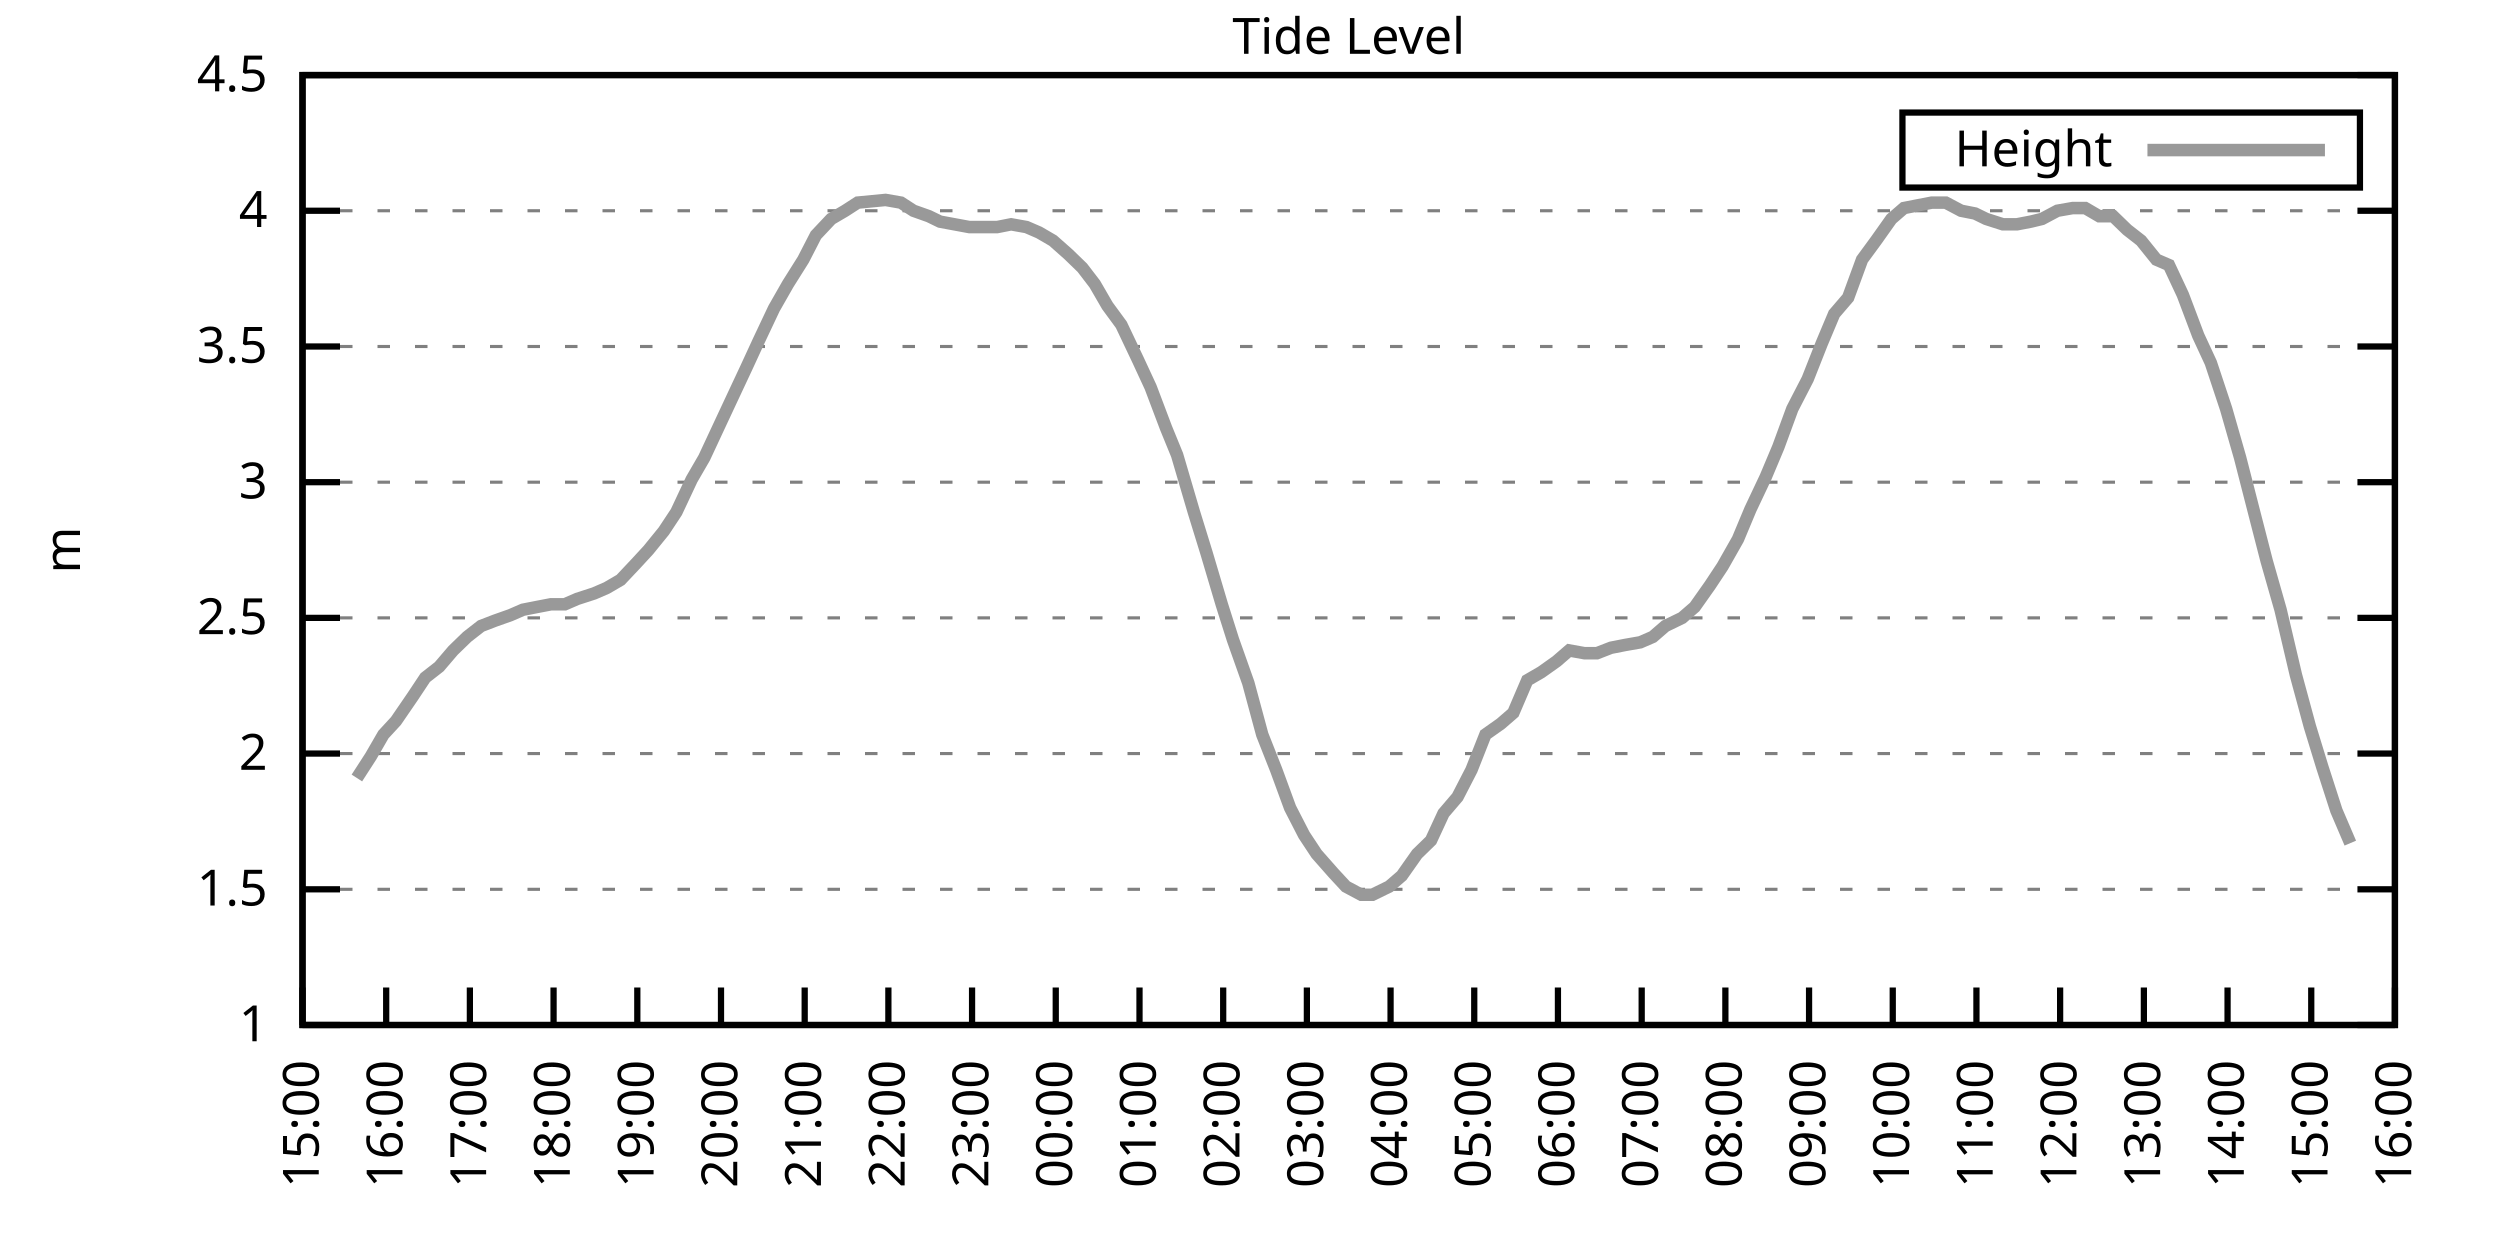
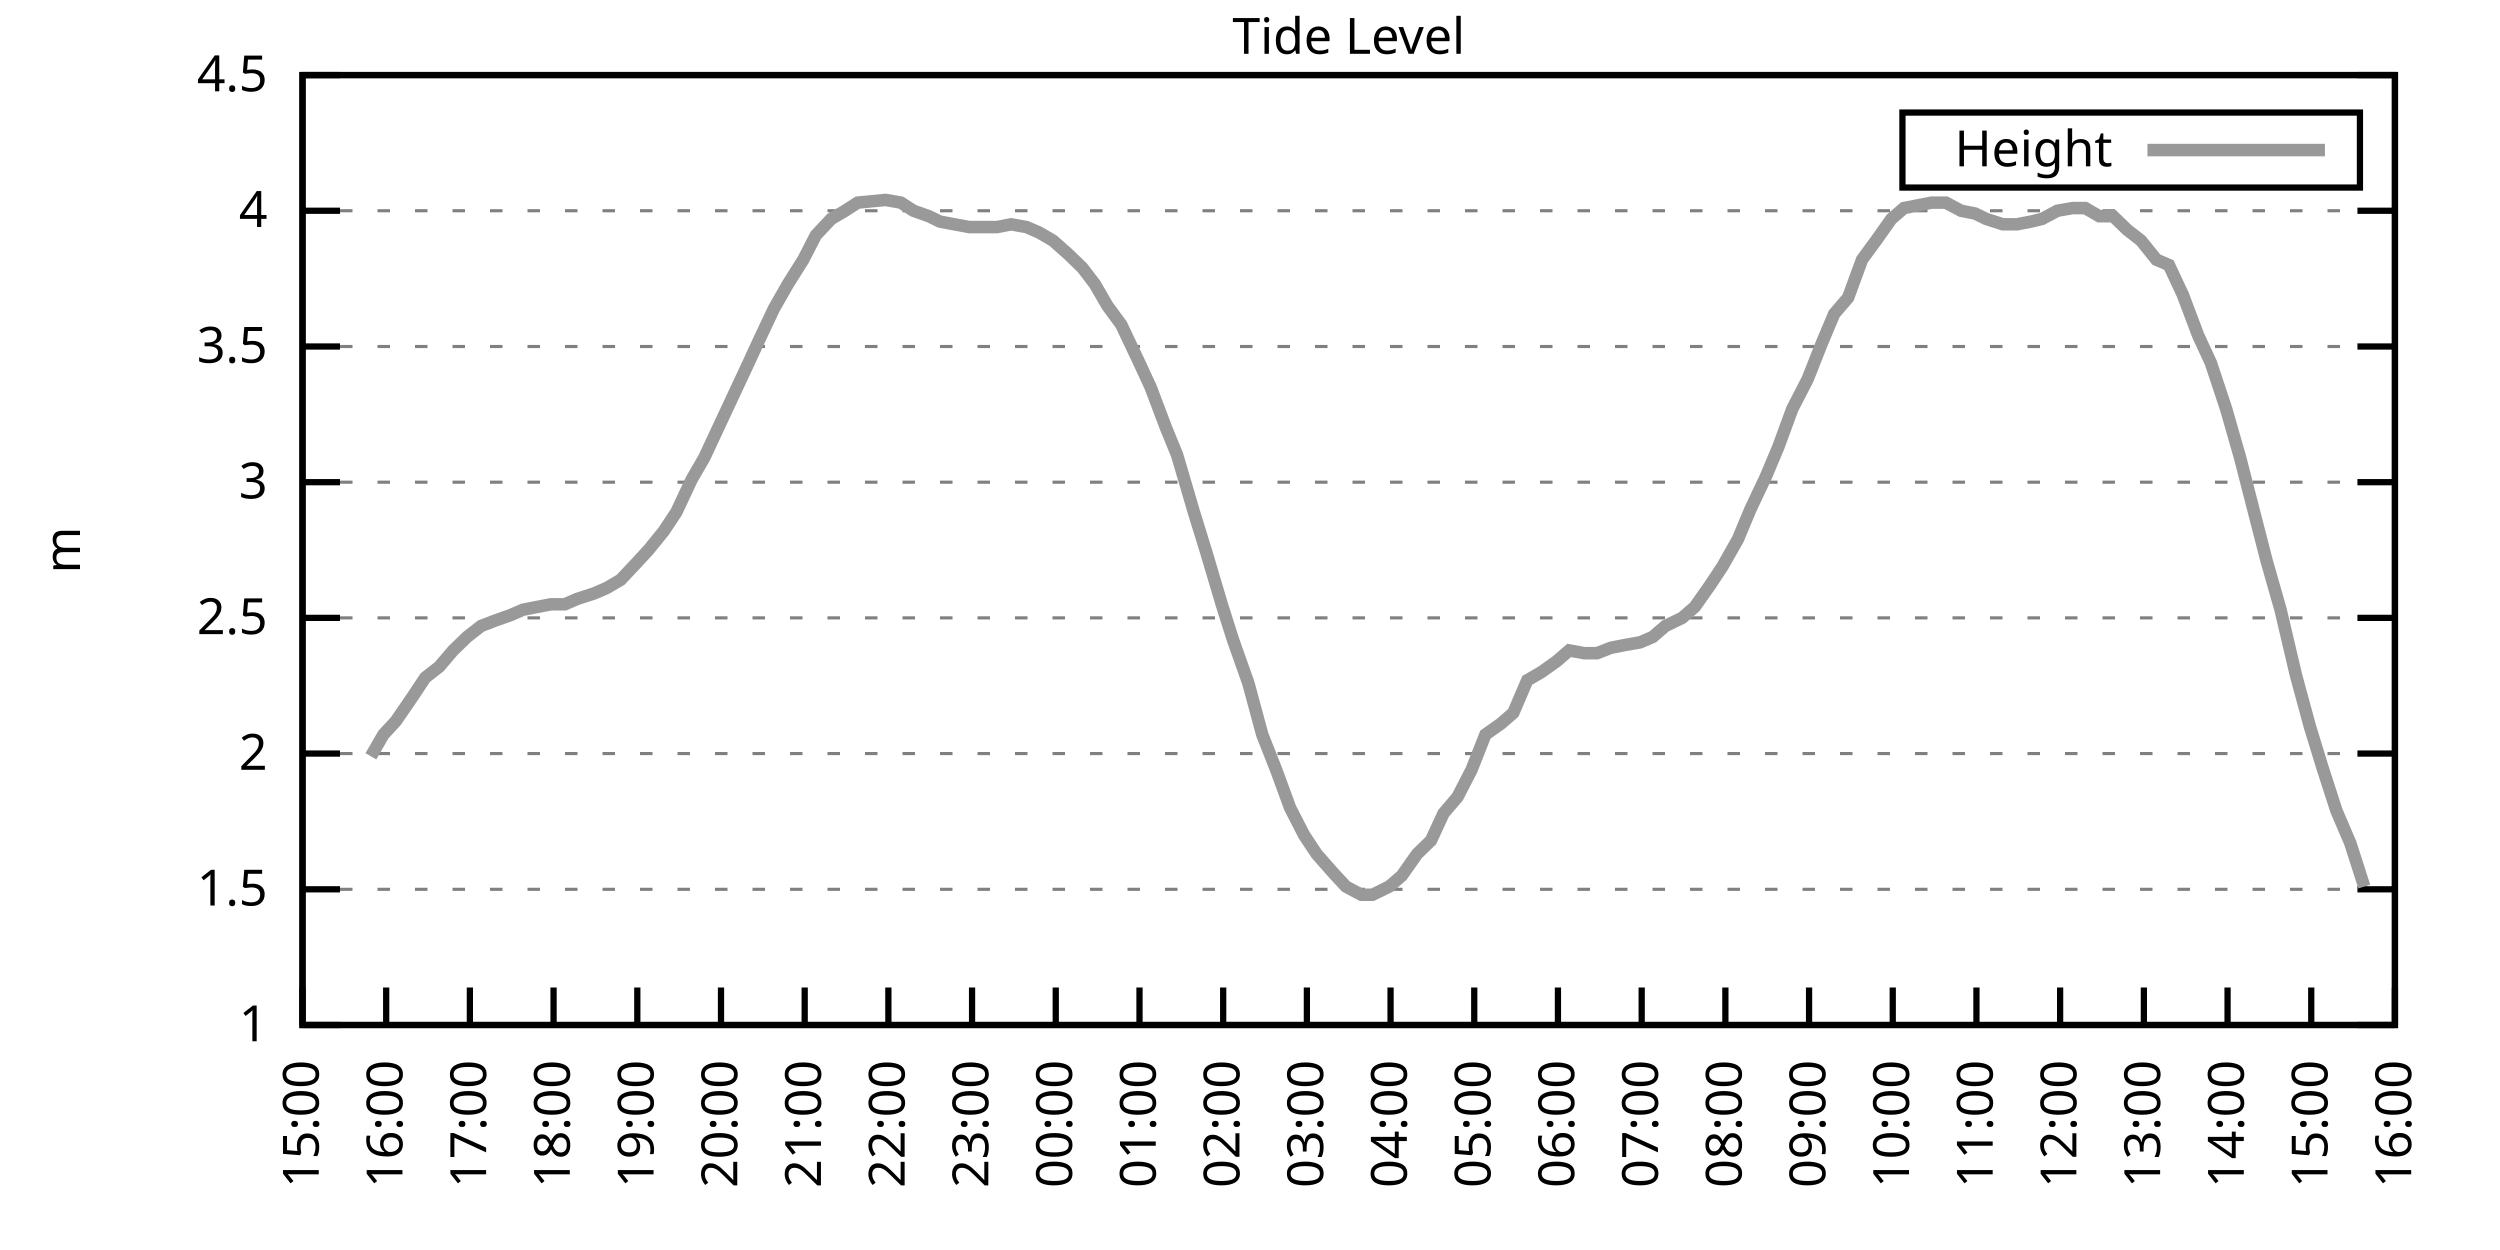
<svg xmlns="http://www.w3.org/2000/svg" xmlns:xlink="http://www.w3.org/1999/xlink" width="400" height="200" viewBox="0 0 400 200">
  <g id="gnuplot_canvas">
    <rect x="0" y="0" width="400" height="200" fill="none" />
    <defs>
      <circle id="gpDot" r="0.5" stroke-width="0.5" stroke="currentColor" />
      <path id="gpPt0" stroke-width="0.333" stroke="currentColor" d="M-1,0 h2 M0,-1 v2" />
      <path id="gpPt1" stroke-width="0.333" stroke="currentColor" d="M-1,-1 L1,1 M1,-1 L-1,1" />
      <path id="gpPt2" stroke-width="0.333" stroke="currentColor" d="M-1,0 L1,0 M0,-1 L0,1 M-1,-1 L1,1 M-1,1 L1,-1" />
      <rect id="gpPt3" stroke-width="0.333" stroke="currentColor" x="-1" y="-1" width="2" height="2" />
      <rect id="gpPt4" stroke-width="0.333" stroke="currentColor" fill="currentColor" x="-1" y="-1" width="2" height="2" />
      <circle id="gpPt5" stroke-width="0.333" stroke="currentColor" cx="0" cy="0" r="1" />
      <use xlink:href="#gpPt5" id="gpPt6" fill="currentColor" stroke="none" />
      <path id="gpPt7" stroke-width="0.333" stroke="currentColor" d="M0,-1.33 L-1.33,0.67 L1.33,0.67 z" />
      <use xlink:href="#gpPt7" id="gpPt8" fill="currentColor" stroke="none" />
      <use xlink:href="#gpPt7" id="gpPt9" stroke="currentColor" transform="rotate(180)" />
      <use xlink:href="#gpPt9" id="gpPt10" fill="currentColor" stroke="none" />
      <use xlink:href="#gpPt3" id="gpPt11" stroke="currentColor" transform="rotate(45)" />
      <use xlink:href="#gpPt11" id="gpPt12" fill="currentColor" stroke="none" />
      <path id="gpPt13" stroke-width="0.333" stroke="currentColor" d="M0,1.330 L1.265,0.411 L0.782,-1.067 L-0.782,-1.076 L-1.265,0.411 z" />
      <use xlink:href="#gpPt13" id="gpPt14" fill="currentColor" stroke="none" />
      <filter id="textbox" filterUnits="objectBoundingBox" x="0" y="0" height="1" width="1">
        <feFlood flood-color="white" flood-opacity="1" result="bgnd" />
        <feComposite in="SourceGraphic" in2="bgnd" operator="atop" />
      </filter>
      <filter id="greybox" filterUnits="objectBoundingBox" x="0" y="0" height="1" width="1">
        <feFlood flood-color="lightgrey" flood-opacity="1" result="grey" />
        <feComposite in="SourceGraphic" in2="grey" operator="atop" />
      </filter>
    </defs>
    <g fill="none" color="white" stroke="currentColor" stroke-width="1.00" stroke-linecap="butt" stroke-linejoin="miter">
</g>
    <g fill="none" color="black" stroke="currentColor" stroke-width="1.00" stroke-linecap="butt" stroke-linejoin="miter">
      <g stroke="none" shape-rendering="crispEdges">
        <polygon fill="rgb(255, 255, 255)" points="48.40,164.00 383.18,164.00 383.18,12.02 48.40,12.02 " />
      </g>
    </g>
    <g fill="none" color="black" stroke="currentColor" stroke-width="1.00" stroke-linecap="butt" stroke-linejoin="miter">
</g>
    <g fill="none" color="black" stroke="black" stroke-width="0.50" stroke-linecap="butt" stroke-linejoin="miter">
</g>
    <g fill="none" color="gray" stroke="currentColor" stroke-width="0.50" stroke-linecap="butt" stroke-linejoin="miter">
      <path stroke="gray" stroke-dasharray="2,4" class="gridline" d="M48.40,164.00 L383.19,164.00  " />
    </g>
    <g fill="none" color="gray" stroke="gray" stroke-width="1.00" stroke-linecap="butt" stroke-linejoin="miter">
</g>
    <g fill="none" color="black" stroke="currentColor" stroke-width="1.00" stroke-linecap="butt" stroke-linejoin="miter">
      <path stroke="black" d="M48.40,164.00 L54.40,164.00 M383.19,164.00 L377.19,164.00  " />
      <g transform="translate(42.80,166.60)" stroke="none" fill="black" font-family="Sans" font-size="8.00" text-anchor="end">
        <text>
          <tspan font-family="Sans"> 1</tspan>
        </text>
      </g>
    </g>
    <g fill="none" color="black" stroke="currentColor" stroke-width="1.00" stroke-linecap="butt" stroke-linejoin="miter">
</g>
    <g fill="none" color="black" stroke="black" stroke-width="0.50" stroke-linecap="butt" stroke-linejoin="miter">
</g>
    <g fill="none" color="gray" stroke="currentColor" stroke-width="0.50" stroke-linecap="butt" stroke-linejoin="miter">
      <path stroke="gray" stroke-dasharray="2,4" class="gridline" d="M48.40,142.29 L383.19,142.29  " />
    </g>
    <g fill="none" color="gray" stroke="gray" stroke-width="1.00" stroke-linecap="butt" stroke-linejoin="miter">
</g>
    <g fill="none" color="black" stroke="currentColor" stroke-width="1.00" stroke-linecap="butt" stroke-linejoin="miter">
      <path stroke="black" d="M48.40,142.29 L54.40,142.29 M383.19,142.29 L377.19,142.29  " />
      <g transform="translate(42.80,144.89)" stroke="none" fill="black" font-family="Sans" font-size="8.00" text-anchor="end">
        <text>
          <tspan font-family="Sans"> 1.5</tspan>
        </text>
      </g>
    </g>
    <g fill="none" color="black" stroke="currentColor" stroke-width="1.00" stroke-linecap="butt" stroke-linejoin="miter">
</g>
    <g fill="none" color="black" stroke="black" stroke-width="0.50" stroke-linecap="butt" stroke-linejoin="miter">
</g>
    <g fill="none" color="gray" stroke="currentColor" stroke-width="0.50" stroke-linecap="butt" stroke-linejoin="miter">
      <path stroke="gray" stroke-dasharray="2,4" class="gridline" d="M48.40,120.57 L383.19,120.57  " />
    </g>
    <g fill="none" color="gray" stroke="gray" stroke-width="1.00" stroke-linecap="butt" stroke-linejoin="miter">
</g>
    <g fill="none" color="black" stroke="currentColor" stroke-width="1.00" stroke-linecap="butt" stroke-linejoin="miter">
      <path stroke="black" d="M48.40,120.57 L54.40,120.57 M383.19,120.57 L377.19,120.57  " />
      <g transform="translate(42.80,123.17)" stroke="none" fill="black" font-family="Sans" font-size="8.00" text-anchor="end">
        <text>
          <tspan font-family="Sans"> 2</tspan>
        </text>
      </g>
    </g>
    <g fill="none" color="black" stroke="currentColor" stroke-width="1.00" stroke-linecap="butt" stroke-linejoin="miter">
</g>
    <g fill="none" color="black" stroke="black" stroke-width="0.50" stroke-linecap="butt" stroke-linejoin="miter">
</g>
    <g fill="none" color="gray" stroke="currentColor" stroke-width="0.50" stroke-linecap="butt" stroke-linejoin="miter">
      <path stroke="gray" stroke-dasharray="2,4" class="gridline" d="M48.40,98.86 L383.19,98.86  " />
    </g>
    <g fill="none" color="gray" stroke="gray" stroke-width="1.00" stroke-linecap="butt" stroke-linejoin="miter">
</g>
    <g fill="none" color="black" stroke="currentColor" stroke-width="1.00" stroke-linecap="butt" stroke-linejoin="miter">
      <path stroke="black" d="M48.40,98.86 L54.40,98.86 M383.19,98.86 L377.19,98.86  " />
      <g transform="translate(42.80,101.46)" stroke="none" fill="black" font-family="Sans" font-size="8.00" text-anchor="end">
        <text>
          <tspan font-family="Sans"> 2.5</tspan>
        </text>
      </g>
    </g>
    <g fill="none" color="black" stroke="currentColor" stroke-width="1.00" stroke-linecap="butt" stroke-linejoin="miter">
</g>
    <g fill="none" color="black" stroke="black" stroke-width="0.50" stroke-linecap="butt" stroke-linejoin="miter">
</g>
    <g fill="none" color="gray" stroke="currentColor" stroke-width="0.50" stroke-linecap="butt" stroke-linejoin="miter">
      <path stroke="gray" stroke-dasharray="2,4" class="gridline" d="M48.40,77.15 L383.19,77.15  " />
    </g>
    <g fill="none" color="gray" stroke="gray" stroke-width="1.00" stroke-linecap="butt" stroke-linejoin="miter">
</g>
    <g fill="none" color="black" stroke="currentColor" stroke-width="1.00" stroke-linecap="butt" stroke-linejoin="miter">
      <path stroke="black" d="M48.40,77.15 L54.40,77.15 M383.19,77.15 L377.19,77.15  " />
      <g transform="translate(42.80,79.75)" stroke="none" fill="black" font-family="Sans" font-size="8.00" text-anchor="end">
        <text>
          <tspan font-family="Sans"> 3</tspan>
        </text>
      </g>
    </g>
    <g fill="none" color="black" stroke="currentColor" stroke-width="1.00" stroke-linecap="butt" stroke-linejoin="miter">
</g>
    <g fill="none" color="black" stroke="black" stroke-width="0.50" stroke-linecap="butt" stroke-linejoin="miter">
</g>
    <g fill="none" color="gray" stroke="currentColor" stroke-width="0.50" stroke-linecap="butt" stroke-linejoin="miter">
      <path stroke="gray" stroke-dasharray="2,4" class="gridline" d="M48.40,55.44 L383.19,55.44  " />
    </g>
    <g fill="none" color="gray" stroke="gray" stroke-width="1.00" stroke-linecap="butt" stroke-linejoin="miter">
</g>
    <g fill="none" color="black" stroke="currentColor" stroke-width="1.00" stroke-linecap="butt" stroke-linejoin="miter">
      <path stroke="black" d="M48.40,55.44 L54.40,55.44 M383.19,55.44 L377.19,55.44  " />
      <g transform="translate(42.80,58.04)" stroke="none" fill="black" font-family="Sans" font-size="8.00" text-anchor="end">
        <text>
          <tspan font-family="Sans"> 3.5</tspan>
        </text>
      </g>
    </g>
    <g fill="none" color="black" stroke="currentColor" stroke-width="1.00" stroke-linecap="butt" stroke-linejoin="miter">
</g>
    <g fill="none" color="black" stroke="black" stroke-width="0.50" stroke-linecap="butt" stroke-linejoin="miter">
</g>
    <g fill="none" color="gray" stroke="currentColor" stroke-width="0.50" stroke-linecap="butt" stroke-linejoin="miter">
      <path stroke="gray" stroke-dasharray="2,4" class="gridline" d="M48.40,33.72 L383.19,33.72  " />
    </g>
    <g fill="none" color="gray" stroke="gray" stroke-width="1.00" stroke-linecap="butt" stroke-linejoin="miter">
</g>
    <g fill="none" color="black" stroke="currentColor" stroke-width="1.00" stroke-linecap="butt" stroke-linejoin="miter">
      <path stroke="black" d="M48.40,33.72 L54.40,33.72 M383.19,33.72 L377.19,33.72  " />
      <g transform="translate(42.80,36.32)" stroke="none" fill="black" font-family="Sans" font-size="8.00" text-anchor="end">
        <text>
          <tspan font-family="Sans"> 4</tspan>
        </text>
      </g>
    </g>
    <g fill="none" color="black" stroke="currentColor" stroke-width="1.00" stroke-linecap="butt" stroke-linejoin="miter">
</g>
    <g fill="none" color="black" stroke="black" stroke-width="0.50" stroke-linecap="butt" stroke-linejoin="miter">
</g>
    <g fill="none" color="gray" stroke="currentColor" stroke-width="0.50" stroke-linecap="butt" stroke-linejoin="miter">
      <path stroke="gray" stroke-dasharray="2,4" class="gridline" d="M48.40,12.01 L383.19,12.01  " />
    </g>
    <g fill="none" color="gray" stroke="gray" stroke-width="1.00" stroke-linecap="butt" stroke-linejoin="miter">
</g>
    <g fill="none" color="black" stroke="currentColor" stroke-width="1.00" stroke-linecap="butt" stroke-linejoin="miter">
      <path stroke="black" d="M48.40,12.01 L54.40,12.01 M383.19,12.01 L377.19,12.01  " />
      <g transform="translate(42.80,14.61)" stroke="none" fill="black" font-family="Sans" font-size="8.00" text-anchor="end">
        <text>
          <tspan font-family="Sans"> 4.5</tspan>
        </text>
      </g>
    </g>
    <g fill="none" color="black" stroke="currentColor" stroke-width="1.00" stroke-linecap="butt" stroke-linejoin="miter">
      <path stroke="black" d="M48.40,164.00 L48.40,158.00  " />
      <g transform="translate(51.00,169.60) rotate(270.00)" stroke="none" fill="black" font-family="Sans" font-size="8.00" text-anchor="end">
        <text>
          <tspan font-family="Sans">15:00</tspan>
        </text>
      </g>
    </g>
    <g fill="none" color="black" stroke="currentColor" stroke-width="1.00" stroke-linecap="butt" stroke-linejoin="miter">
      <path stroke="black" d="M61.79,164.00 L61.79,158.00  " />
      <g transform="translate(64.39,169.60) rotate(270.00)" stroke="none" fill="black" font-family="Sans" font-size="8.00" text-anchor="end">
        <text>
          <tspan font-family="Sans">16:00</tspan>
        </text>
      </g>
    </g>
    <g fill="none" color="black" stroke="currentColor" stroke-width="1.00" stroke-linecap="butt" stroke-linejoin="miter">
      <path stroke="black" d="M75.18,164.00 L75.18,158.00  " />
      <g transform="translate(77.78,169.60) rotate(270.00)" stroke="none" fill="black" font-family="Sans" font-size="8.00" text-anchor="end">
        <text>
          <tspan font-family="Sans">17:00</tspan>
        </text>
      </g>
    </g>
    <g fill="none" color="black" stroke="currentColor" stroke-width="1.00" stroke-linecap="butt" stroke-linejoin="miter">
      <path stroke="black" d="M88.57,164.00 L88.57,158.00  " />
      <g transform="translate(91.17,169.60) rotate(270.00)" stroke="none" fill="black" font-family="Sans" font-size="8.00" text-anchor="end">
        <text>
          <tspan font-family="Sans">18:00</tspan>
        </text>
      </g>
    </g>
    <g fill="none" color="black" stroke="currentColor" stroke-width="1.00" stroke-linecap="butt" stroke-linejoin="miter">
      <path stroke="black" d="M101.97,164.00 L101.97,158.00  " />
      <g transform="translate(104.57,169.60) rotate(270.00)" stroke="none" fill="black" font-family="Sans" font-size="8.00" text-anchor="end">
        <text>
          <tspan font-family="Sans">19:00</tspan>
        </text>
      </g>
    </g>
    <g fill="none" color="black" stroke="currentColor" stroke-width="1.00" stroke-linecap="butt" stroke-linejoin="miter">
      <path stroke="black" d="M115.36,164.00 L115.36,158.00  " />
      <g transform="translate(117.96,169.60) rotate(270.00)" stroke="none" fill="black" font-family="Sans" font-size="8.00" text-anchor="end">
        <text>
          <tspan font-family="Sans">20:00</tspan>
        </text>
      </g>
    </g>
    <g fill="none" color="black" stroke="currentColor" stroke-width="1.00" stroke-linecap="butt" stroke-linejoin="miter">
      <path stroke="black" d="M128.75,164.00 L128.75,158.00  " />
      <g transform="translate(131.35,169.60) rotate(270.00)" stroke="none" fill="black" font-family="Sans" font-size="8.00" text-anchor="end">
        <text>
          <tspan font-family="Sans">21:00</tspan>
        </text>
      </g>
    </g>
    <g fill="none" color="black" stroke="currentColor" stroke-width="1.00" stroke-linecap="butt" stroke-linejoin="miter">
      <path stroke="black" d="M142.14,164.00 L142.14,158.00  " />
      <g transform="translate(144.74,169.60) rotate(270.00)" stroke="none" fill="black" font-family="Sans" font-size="8.00" text-anchor="end">
        <text>
          <tspan font-family="Sans">22:00</tspan>
        </text>
      </g>
    </g>
    <g fill="none" color="black" stroke="currentColor" stroke-width="1.00" stroke-linecap="butt" stroke-linejoin="miter">
      <path stroke="black" d="M155.53,164.00 L155.53,158.00  " />
      <g transform="translate(158.13,169.60) rotate(270.00)" stroke="none" fill="black" font-family="Sans" font-size="8.00" text-anchor="end">
        <text>
          <tspan font-family="Sans">23:00</tspan>
        </text>
      </g>
    </g>
    <g fill="none" color="black" stroke="currentColor" stroke-width="1.00" stroke-linecap="butt" stroke-linejoin="miter">
      <path stroke="black" d="M168.92,164.00 L168.92,158.00  " />
      <g transform="translate(171.52,169.60) rotate(270.00)" stroke="none" fill="black" font-family="Sans" font-size="8.00" text-anchor="end">
        <text>
          <tspan font-family="Sans">00:00</tspan>
        </text>
      </g>
    </g>
    <g fill="none" color="black" stroke="currentColor" stroke-width="1.00" stroke-linecap="butt" stroke-linejoin="miter">
      <path stroke="black" d="M182.32,164.00 L182.32,158.00  " />
      <g transform="translate(184.92,169.60) rotate(270.00)" stroke="none" fill="black" font-family="Sans" font-size="8.00" text-anchor="end">
        <text>
          <tspan font-family="Sans">01:00</tspan>
        </text>
      </g>
    </g>
    <g fill="none" color="black" stroke="currentColor" stroke-width="1.00" stroke-linecap="butt" stroke-linejoin="miter">
      <path stroke="black" d="M195.71,164.00 L195.71,158.00  " />
      <g transform="translate(198.31,169.60) rotate(270.00)" stroke="none" fill="black" font-family="Sans" font-size="8.00" text-anchor="end">
        <text>
          <tspan font-family="Sans">02:00</tspan>
        </text>
      </g>
    </g>
    <g fill="none" color="black" stroke="currentColor" stroke-width="1.00" stroke-linecap="butt" stroke-linejoin="miter">
      <path stroke="black" d="M209.10,164.00 L209.10,158.00  " />
      <g transform="translate(211.70,169.60) rotate(270.00)" stroke="none" fill="black" font-family="Sans" font-size="8.00" text-anchor="end">
        <text>
          <tspan font-family="Sans">03:00</tspan>
        </text>
      </g>
    </g>
    <g fill="none" color="black" stroke="currentColor" stroke-width="1.00" stroke-linecap="butt" stroke-linejoin="miter">
      <path stroke="black" d="M222.49,164.00 L222.49,158.00  " />
      <g transform="translate(225.09,169.60) rotate(270.00)" stroke="none" fill="black" font-family="Sans" font-size="8.00" text-anchor="end">
        <text>
          <tspan font-family="Sans">04:00</tspan>
        </text>
      </g>
    </g>
    <g fill="none" color="black" stroke="currentColor" stroke-width="1.00" stroke-linecap="butt" stroke-linejoin="miter">
      <path stroke="black" d="M235.88,164.00 L235.88,158.00  " />
      <g transform="translate(238.48,169.60) rotate(270.00)" stroke="none" fill="black" font-family="Sans" font-size="8.00" text-anchor="end">
        <text>
          <tspan font-family="Sans">05:00</tspan>
        </text>
      </g>
    </g>
    <g fill="none" color="black" stroke="currentColor" stroke-width="1.00" stroke-linecap="butt" stroke-linejoin="miter">
      <path stroke="black" d="M249.27,164.00 L249.27,158.00  " />
      <g transform="translate(251.87,169.60) rotate(270.00)" stroke="none" fill="black" font-family="Sans" font-size="8.00" text-anchor="end">
        <text>
          <tspan font-family="Sans">06:00</tspan>
        </text>
      </g>
    </g>
    <g fill="none" color="black" stroke="currentColor" stroke-width="1.00" stroke-linecap="butt" stroke-linejoin="miter">
      <path stroke="black" d="M262.67,164.00 L262.67,158.00  " />
      <g transform="translate(265.27,169.60) rotate(270.00)" stroke="none" fill="black" font-family="Sans" font-size="8.00" text-anchor="end">
        <text>
          <tspan font-family="Sans">07:00</tspan>
        </text>
      </g>
    </g>
    <g fill="none" color="black" stroke="currentColor" stroke-width="1.00" stroke-linecap="butt" stroke-linejoin="miter">
      <path stroke="black" d="M276.06,164.00 L276.06,158.00  " />
      <g transform="translate(278.66,169.60) rotate(270.00)" stroke="none" fill="black" font-family="Sans" font-size="8.00" text-anchor="end">
        <text>
          <tspan font-family="Sans">08:00</tspan>
        </text>
      </g>
    </g>
    <g fill="none" color="black" stroke="currentColor" stroke-width="1.00" stroke-linecap="butt" stroke-linejoin="miter">
      <path stroke="black" d="M289.45,164.00 L289.45,158.00  " />
      <g transform="translate(292.05,169.60) rotate(270.00)" stroke="none" fill="black" font-family="Sans" font-size="8.00" text-anchor="end">
        <text>
          <tspan font-family="Sans">09:00</tspan>
        </text>
      </g>
    </g>
    <g fill="none" color="black" stroke="currentColor" stroke-width="1.00" stroke-linecap="butt" stroke-linejoin="miter">
      <path stroke="black" d="M302.84,164.00 L302.84,158.00  " />
      <g transform="translate(305.44,169.60) rotate(270.00)" stroke="none" fill="black" font-family="Sans" font-size="8.00" text-anchor="end">
        <text>
          <tspan font-family="Sans">10:00</tspan>
        </text>
      </g>
    </g>
    <g fill="none" color="black" stroke="currentColor" stroke-width="1.00" stroke-linecap="butt" stroke-linejoin="miter">
      <path stroke="black" d="M316.23,164.00 L316.23,158.00  " />
      <g transform="translate(318.83,169.60) rotate(270.00)" stroke="none" fill="black" font-family="Sans" font-size="8.00" text-anchor="end">
        <text>
          <tspan font-family="Sans">11:00</tspan>
        </text>
      </g>
    </g>
    <g fill="none" color="black" stroke="currentColor" stroke-width="1.00" stroke-linecap="butt" stroke-linejoin="miter">
      <path stroke="black" d="M329.62,164.00 L329.62,158.00  " />
      <g transform="translate(332.22,169.60) rotate(270.00)" stroke="none" fill="black" font-family="Sans" font-size="8.00" text-anchor="end">
        <text>
          <tspan font-family="Sans">12:00</tspan>
        </text>
      </g>
    </g>
    <g fill="none" color="black" stroke="currentColor" stroke-width="1.00" stroke-linecap="butt" stroke-linejoin="miter">
      <path stroke="black" d="M343.02,164.00 L343.02,158.00  " />
      <g transform="translate(345.62,169.60) rotate(270.00)" stroke="none" fill="black" font-family="Sans" font-size="8.00" text-anchor="end">
        <text>
          <tspan font-family="Sans">13:00</tspan>
        </text>
      </g>
    </g>
    <g fill="none" color="black" stroke="currentColor" stroke-width="1.00" stroke-linecap="butt" stroke-linejoin="miter">
      <path stroke="black" d="M356.41,164.00 L356.41,158.00  " />
      <g transform="translate(359.01,169.60) rotate(270.00)" stroke="none" fill="black" font-family="Sans" font-size="8.00" text-anchor="end">
        <text>
          <tspan font-family="Sans">14:00</tspan>
        </text>
      </g>
    </g>
    <g fill="none" color="black" stroke="currentColor" stroke-width="1.00" stroke-linecap="butt" stroke-linejoin="miter">
      <path stroke="black" d="M369.80,164.00 L369.80,158.00  " />
      <g transform="translate(372.40,169.60) rotate(270.00)" stroke="none" fill="black" font-family="Sans" font-size="8.00" text-anchor="end">
        <text>
          <tspan font-family="Sans">15:00</tspan>
        </text>
      </g>
    </g>
    <g fill="none" color="black" stroke="currentColor" stroke-width="1.00" stroke-linecap="butt" stroke-linejoin="miter">
      <path stroke="black" d="M383.19,164.00 L383.19,158.00  " />
      <g transform="translate(385.79,169.60) rotate(270.00)" stroke="none" fill="black" font-family="Sans" font-size="8.00" text-anchor="end">
        <text>
          <tspan font-family="Sans">16:00</tspan>
        </text>
      </g>
    </g>
    <g fill="none" color="black" stroke="currentColor" stroke-width="1.00" stroke-linecap="butt" stroke-linejoin="miter">
</g>
    <g fill="none" color="black" stroke="currentColor" stroke-width="1.00" stroke-linecap="butt" stroke-linejoin="miter">
      <path stroke="black" d="M48.40,12.01 L48.40,164.00 L383.19,164.00 L383.19,12.01 L48.40,12.01 Z  " />
    </g>
    <g fill="none" color="black" stroke="currentColor" stroke-width="1.00" stroke-linecap="butt" stroke-linejoin="miter">
</g>
    <g fill="none" color="black" stroke="currentColor" stroke-width="1.00" stroke-linecap="butt" stroke-linejoin="miter">
      <path stroke="black" d="M304.39,30.01 L304.39,18.01 L377.59,18.01 L377.59,30.01 L304.39,30.01 Z  " />
    </g>
    <g id="Tide_level_plot_1">
      <g fill="none" color="white" stroke="black" stroke-width="2.00" stroke-linecap="butt" stroke-linejoin="miter">
</g>
      <g fill="none" color="black" stroke="currentColor" stroke-width="2.00" stroke-linecap="butt" stroke-linejoin="miter">
        <g transform="translate(337.99,26.61)" stroke="none" fill="black" font-family="Sans" font-size="8.00" text-anchor="end">
          <text>
            <tspan font-family="Sans">Height</tspan>
          </text>
        </g>
      </g>
      <g fill="none" color="black" stroke="currentColor" stroke-width="2.00" stroke-linecap="butt" stroke-linejoin="miter">
-         <path stroke="rgb(153, 153, 153)" d="M343.59,24.01 L371.99,24.01 M57.10,124.48 L59.34,121.01 L61.35,117.53 L63.35,115.36 L66.03,111.45 L68.04,108.42   L70.27,106.68 L72.50,104.07 L74.74,101.90 L76.97,100.16 L79.20,99.30 L81.66,98.43 L83.66,97.56 L85.90,97.12   L88.13,96.69 L90.36,96.69 L92.37,95.82 L95.05,94.95 L97.06,94.08 L99.29,92.78 L101.74,90.18 L103.75,88.00   L106.21,84.97 L108.22,81.93 L110.67,76.71 L112.68,73.24 L114.91,68.46 L117.14,63.69 L119.38,58.91 L121.38,54.57   L123.84,49.36 L126.07,45.45 L128.53,41.54 L130.54,37.63 L132.99,35.03 L135.22,33.72 L137.23,32.42 L141.69,31.99   L144.15,32.42 L146.16,33.72 L148.61,34.59 L150.40,35.46 L155.09,36.33 L157.10,36.33 L159.55,36.33 L161.78,35.89   L164.24,36.33 L166.25,37.20 L168.48,38.50 L170.93,40.67 L173.17,42.84 L175.17,45.45 L177.18,48.92 L179.41,51.96   L182.09,57.61 L184.10,61.95 L186.56,68.46 L188.34,72.81 L191.02,81.93 L193.03,88.44 L195.48,96.69 L197.27,102.34   L199.73,109.28 L201.96,117.53 L204.19,123.18 L206.42,129.26 L208.65,133.60 L210.66,136.64 L213.34,139.68 L215.35,141.85   L217.80,143.16 L219.59,143.16 L222.27,141.85 L224.28,140.12 L226.73,136.64 L228.96,134.47 L230.97,130.13 L233.20,127.52   L235.44,123.18 L237.67,117.53 L240.12,115.80 L242.13,114.06 L244.36,108.85 L246.60,107.55 L249.05,105.81 L251.06,104.07   L253.51,104.51 L255.52,104.51 L257.76,103.64 L259.99,103.20 L262.44,102.77 L264.45,101.90 L266.46,100.16 L269.14,98.86   L271.15,97.12 L273.60,93.65 L275.61,90.61 L278.07,86.27 L280.07,81.49 L282.53,76.28 L284.54,71.50 L286.77,65.42   L289.23,60.65 L291.46,55.00 L293.47,50.22 L295.70,47.62 L297.93,41.54 L300.16,38.50 L302.62,35.03 L304.63,33.29   L306.86,32.85 L309.09,32.42 L311.32,32.42 L313.78,33.72 L316.01,34.16 L317.79,35.03 L320.47,35.89 L322.70,35.89   L324.94,35.46 L326.72,35.03 L329.18,33.72 L331.63,33.29 L333.64,33.29 L335.87,34.59 L338.10,34.59 L340.34,36.76   L342.57,38.50 L345.02,41.54 L347.03,42.41 L349.26,47.18 L351.72,53.70 L353.73,58.04 L356.18,65.42 L358.42,73.24   L360.65,81.93 L362.66,89.74 L364.89,97.56 L367.34,107.98 L369.58,116.23 L371.58,122.75 L373.82,129.69 L376.05,134.90    " />
+         <path stroke="rgb(153, 153, 153)" d="M343.59,24.01 L371.99,24.01 M59.34,121.01 L61.35,117.53 L63.35,115.36 L66.03,111.45 L68.04,108.42 L70.27,106.68   L72.50,104.07 L74.74,101.90 L76.97,100.16 L79.20,99.30 L81.66,98.43 L83.66,97.56 L85.90,97.12 L88.13,96.69   L90.36,96.69 L92.37,95.82 L95.05,94.95 L97.06,94.08 L99.29,92.78 L101.74,90.18 L103.75,88.00 L106.21,84.97   L108.22,81.93 L110.67,76.71 L112.68,73.24 L114.91,68.46 L117.14,63.69 L119.38,58.91 L121.38,54.57 L123.84,49.36   L126.07,45.45 L128.53,41.54 L130.54,37.63 L132.99,35.03 L135.22,33.72 L137.23,32.42 L141.69,31.99 L144.15,32.42   L146.16,33.72 L148.61,34.59 L150.40,35.46 L155.09,36.33 L157.10,36.33 L159.55,36.33 L161.78,35.89 L164.24,36.33   L166.25,37.20 L168.48,38.50 L170.93,40.67 L173.17,42.84 L175.17,45.45 L177.18,48.92 L179.41,51.96 L182.09,57.61   L184.10,61.95 L186.56,68.46 L188.34,72.81 L191.02,81.93 L193.03,88.44 L195.48,96.69 L197.27,102.34 L199.73,109.28   L201.96,117.53 L204.19,123.18 L206.42,129.26 L208.65,133.60 L210.66,136.64 L213.34,139.68 L215.35,141.85 L217.80,143.16   L219.59,143.16 L222.27,141.85 L224.28,140.12 L226.73,136.64 L228.96,134.47 L230.97,130.13 L233.20,127.52 L235.44,123.18   L237.67,117.53 L240.12,115.80 L242.13,114.06 L244.36,108.85 L246.60,107.55 L249.05,105.81 L251.06,104.07 L253.51,104.51   L255.52,104.51 L257.76,103.64 L259.99,103.20 L262.44,102.77 L264.45,101.90 L266.46,100.16 L269.14,98.86 L271.15,97.12   L273.60,93.65 L275.61,90.61 L278.07,86.27 L280.07,81.49 L282.53,76.28 L284.54,71.50 L286.77,65.42 L289.23,60.65   L291.46,55.00 L293.47,50.22 L295.70,47.62 L297.93,41.54 L300.16,38.50 L302.62,35.03 L304.63,33.29 L306.86,32.85   L309.09,32.42 L311.32,32.42 L313.78,33.72 L316.01,34.16 L317.79,35.03 L320.47,35.89 L322.70,35.89 L324.94,35.46   L326.72,35.03 L329.18,33.72 L331.63,33.29 L333.64,33.29 L335.87,34.59 L338.10,34.59 L340.34,36.76 L342.57,38.50   L345.02,41.54 L347.03,42.41 L349.26,47.18 L351.72,53.70 L353.73,58.04 L356.18,65.42 L358.42,73.24 L360.65,81.93   L362.66,89.74 L364.89,97.56 L367.34,107.98 L369.58,116.23 L371.58,122.75 L373.82,129.69 L376.05,134.90 L378.28,141.85    " />
      </g>
    </g>
    <g fill="none" color="black" stroke="currentColor" stroke-width="2.00" stroke-linecap="butt" stroke-linejoin="miter">
</g>
    <g fill="none" color="black" stroke="black" stroke-width="1.00" stroke-linecap="butt" stroke-linejoin="miter">
</g>
    <g fill="none" color="black" stroke="currentColor" stroke-width="1.00" stroke-linecap="butt" stroke-linejoin="miter">
      <path stroke="black" d="M48.40,12.01 L48.40,164.00 L383.19,164.00 L383.19,12.01 L48.40,12.01 Z  " />
      <g transform="translate(12.80,88.01) rotate(270.00)" stroke="none" fill="black" font-family="Sans" font-size="8.00" text-anchor="middle">
        <text>
          <tspan font-family="Sans">m</tspan>
        </text>
      </g>
    </g>
    <g fill="none" color="black" stroke="currentColor" stroke-width="1.00" stroke-linecap="butt" stroke-linejoin="miter">
</g>
    <g fill="none" color="black" stroke="currentColor" stroke-width="1.00" stroke-linecap="butt" stroke-linejoin="miter">
      <g transform="translate(215.79,8.61)" stroke="none" fill="black" font-family="Sans" font-size="8.00" text-anchor="middle">
        <text>
          <tspan font-family="Sans">Tide Level</tspan>
        </text>
      </g>
    </g>
    <g fill="none" color="black" stroke="currentColor" stroke-width="1.00" stroke-linecap="butt" stroke-linejoin="miter">
</g>
  </g>
</svg>
